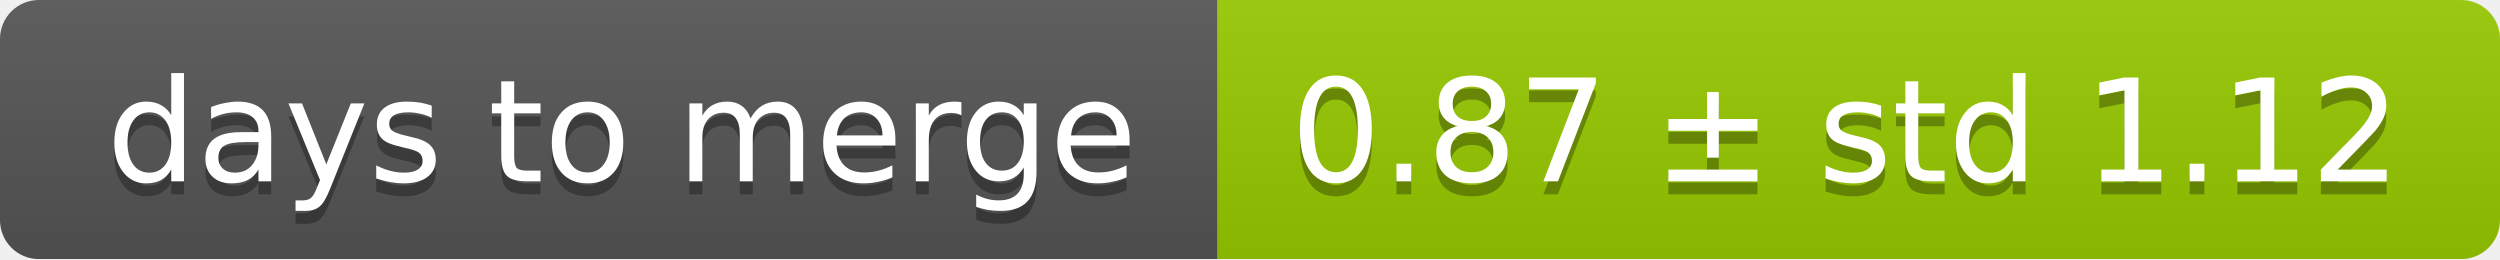
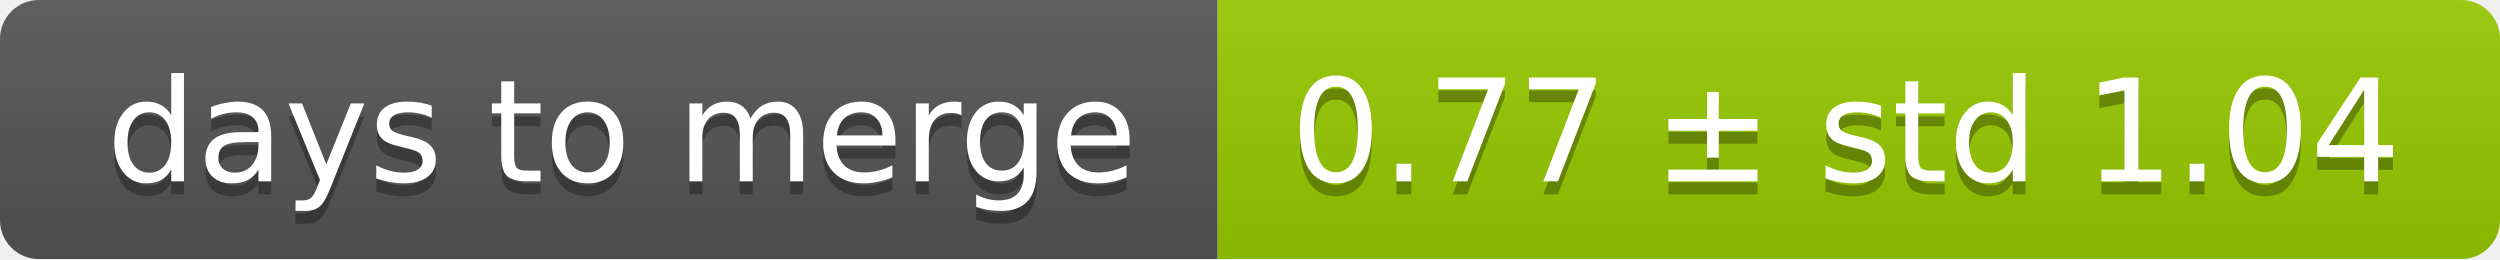
<svg xmlns="http://www.w3.org/2000/svg" width="193" height="20">
  <linearGradient id="smooth" x2="0" y2="100%">
    <stop offset="0" stop-color="#bbb" stop-opacity=".1" />
    <stop offset="1" stop-opacity=".1" />
  </linearGradient>
  <mask id="round">
    <rect width="193" height="20" rx="3" fill="#fff" />
  </mask>
  <g mask="url(#round)">
    <rect width="94" height="20" fill="#555" />
    <rect x="94" width="99" height="20" fill="#97ca00" />
    <rect width="193" height="20" fill="url(#smooth)" />
  </g>
  <g fill="#fff" text-anchor="middle" font-family="DejaVu Sans,Verdana,Geneva,sans-serif" font-size="11">
    <text x="48" y="15" fill="#010101" fill-opacity=".3">days to merge</text>
    <text x="48" y="14">days to merge</text>
-     <text x="142.5" y="15" fill="#010101" fill-opacity=".3">0.87 ± std 1.12</text>
-     <text x="142.5" y="14">0.87 ± std 1.12</text>
+     <text x="142.5" y="15" fill="#010101" fill-opacity=".3">0.77 ± std 1.04</text>
+     <text x="142.5" y="14">0.77 ± std 1.04</text>
  </g>
</svg>
